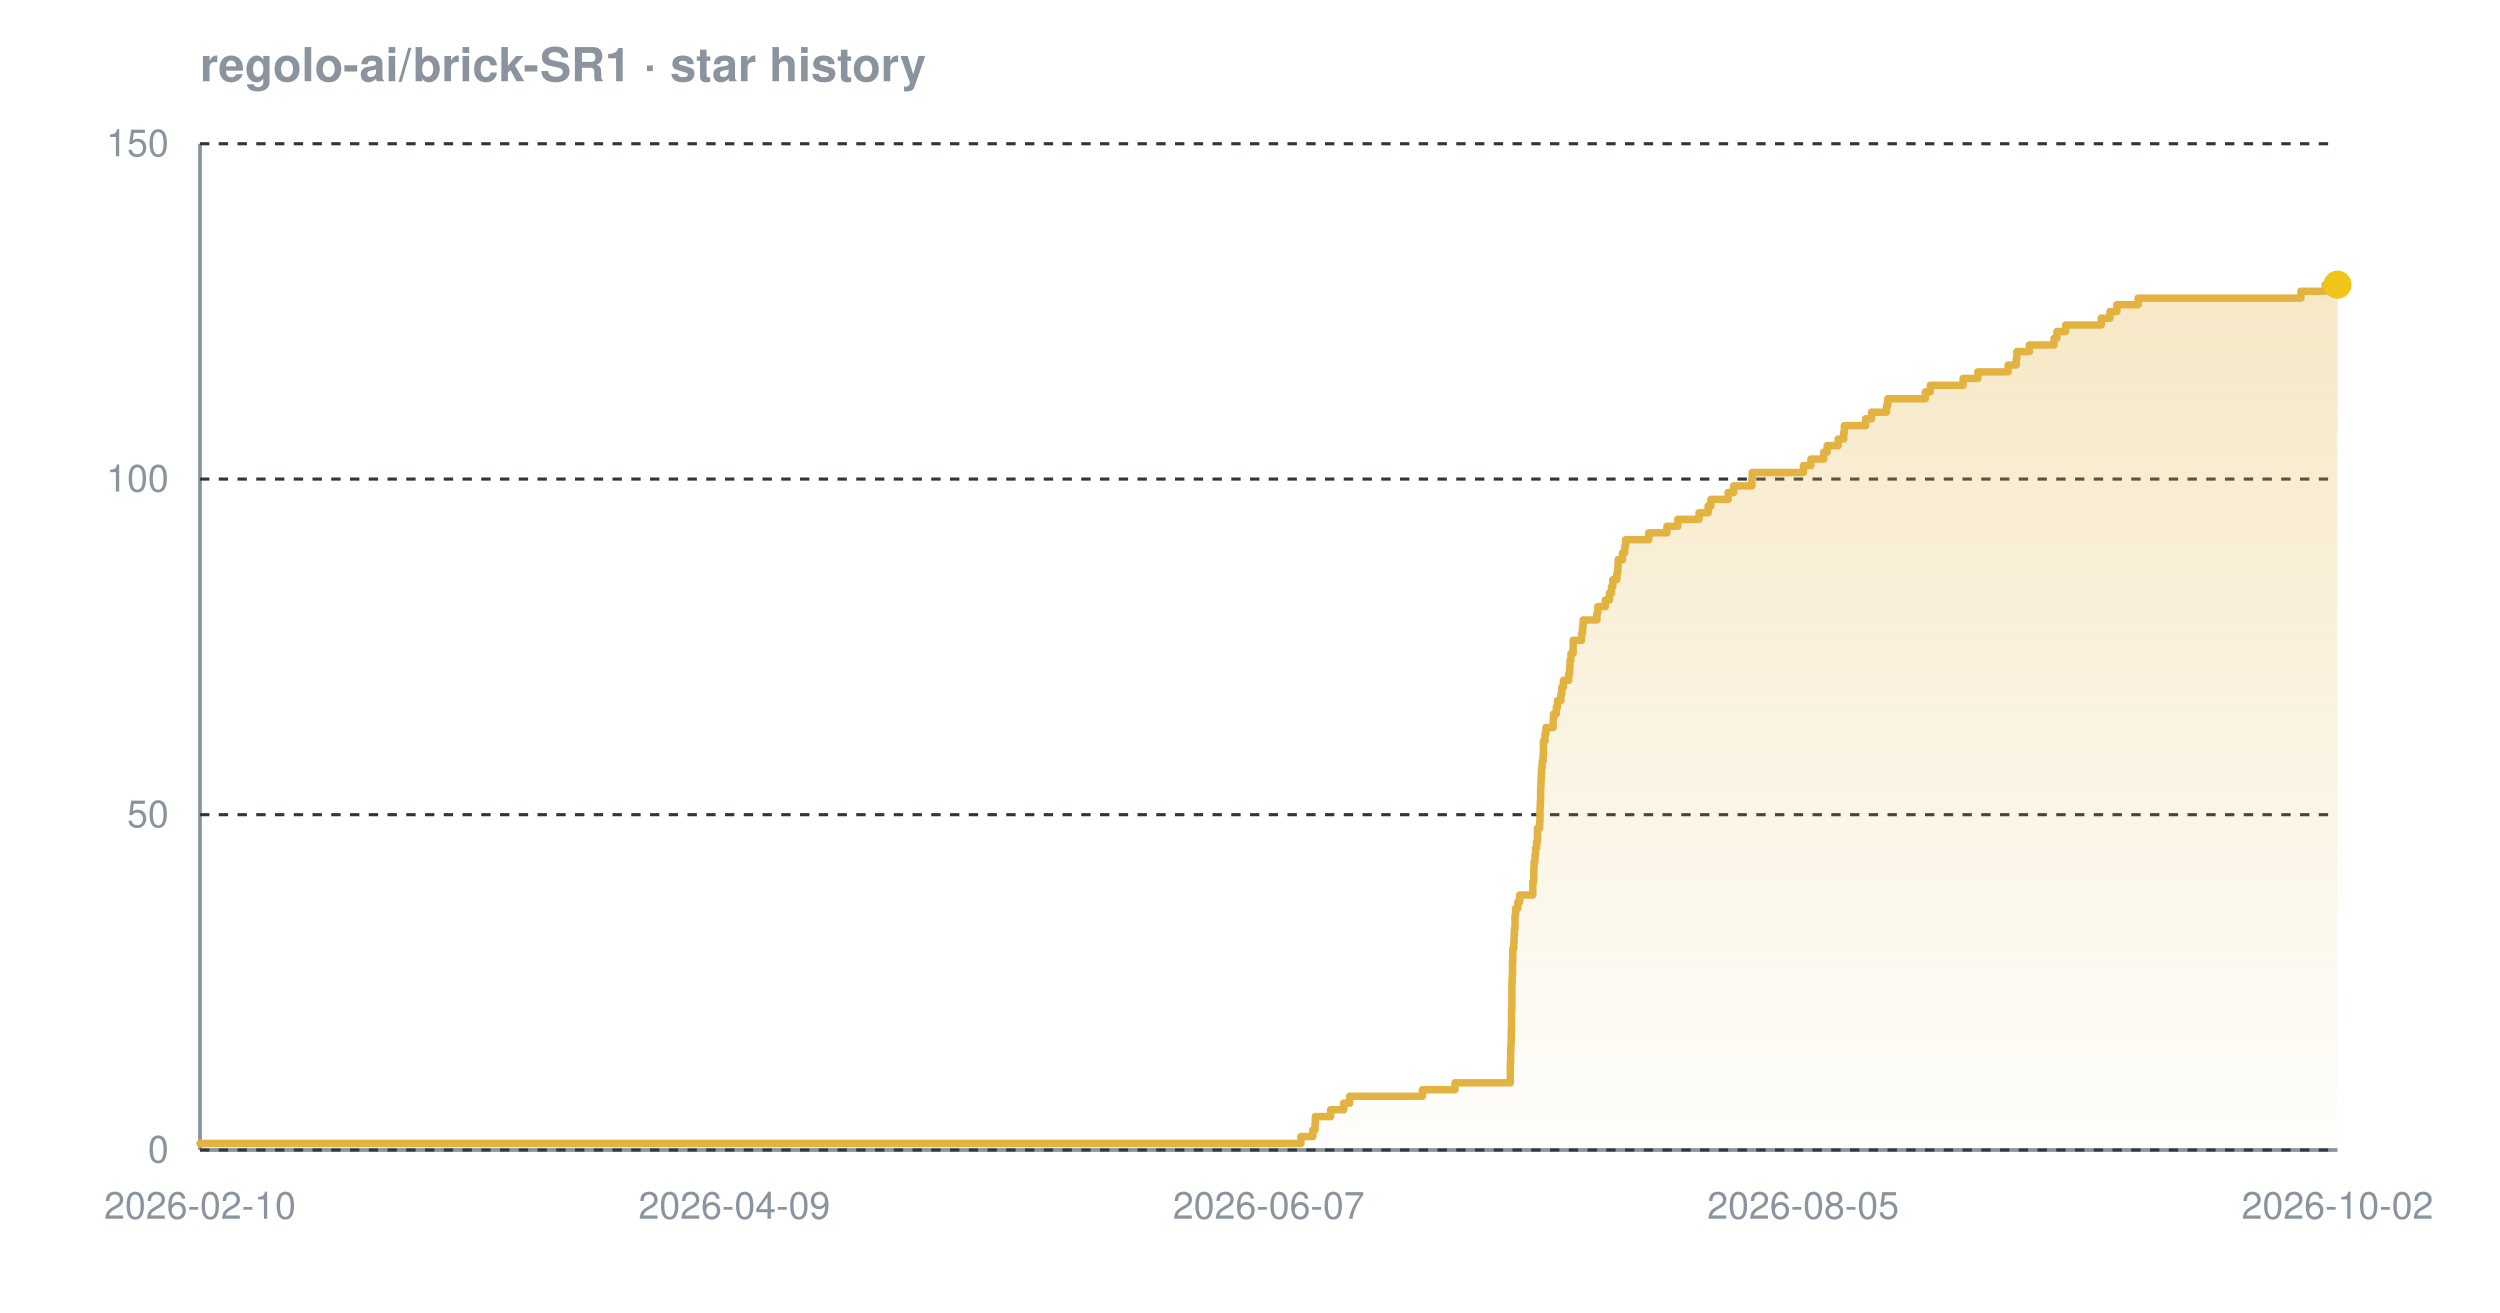
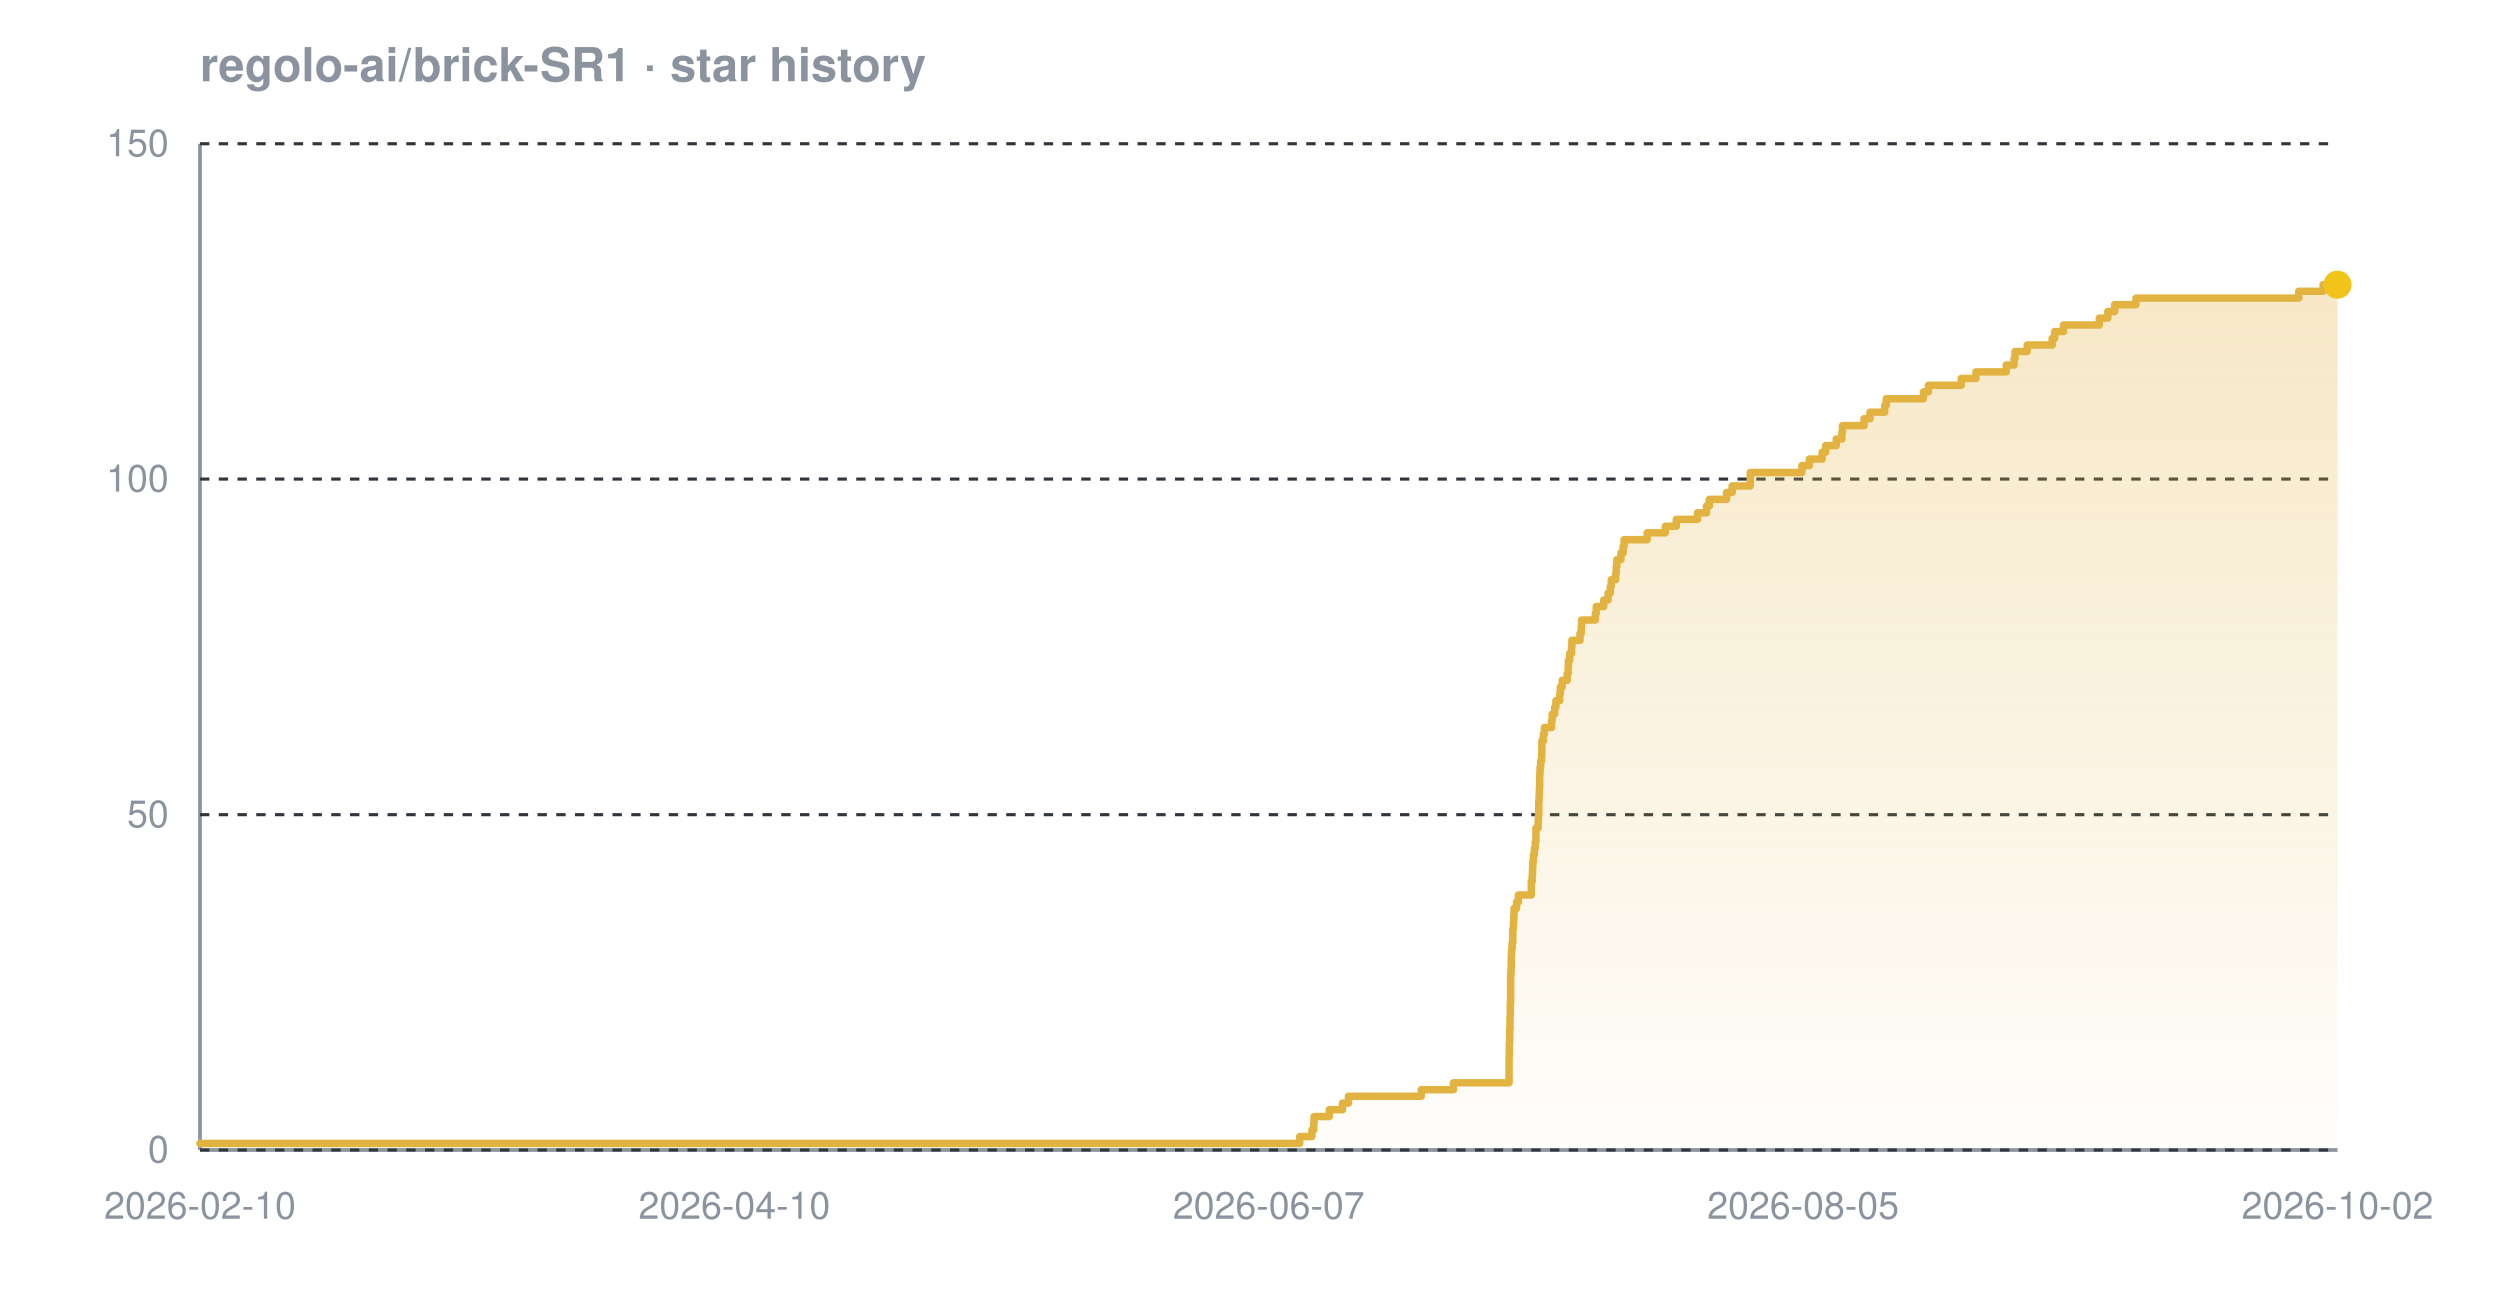
<svg xmlns="http://www.w3.org/2000/svg" width="800" height="420" viewBox="0 0 800 420" font-family="-apple-system,BlinkMacSystemFont,'Segoe UI',Helvetica,Arial,sans-serif" role="img" aria-label="Star history chart for regolo-ai/brick-SR1">
  <defs>
    <linearGradient id="grad-dark" x1="0" y1="0" x2="0" y2="1">
      <stop offset="0%" stop-color="#e3b341" stop-opacity="0.30" />
      <stop offset="100%" stop-color="#e3b341" stop-opacity="0.02" />
    </linearGradient>
  </defs>
  <text x="64" y="26" font-size="15" font-weight="600" fill="#8b949e">regolo-ai/brick-SR1 · star history</text>
  <line x1="64" y1="368" x2="748" y2="368" stroke="#8b949e" stroke-width="1.2" />
  <line x1="64" y1="46" x2="64" y2="368" stroke="#8b949e" stroke-width="1.2" />
  <line x1="64" y1="368.0" x2="748" y2="368.0" stroke="#30363d" stroke-width="1" stroke-dasharray="3 3" />
  <line x1="64" y1="260.7" x2="748" y2="260.7" stroke="#30363d" stroke-width="1" stroke-dasharray="3 3" />
  <line x1="64" y1="153.3" x2="748" y2="153.3" stroke="#30363d" stroke-width="1" stroke-dasharray="3 3" />
  <line x1="64" y1="46.0" x2="748" y2="46.0" stroke="#30363d" stroke-width="1" stroke-dasharray="3 3" />
-   <path d="M 64.0 365.9 L 416.3 365.9 L 416.3 363.7 L 420.1 363.7 L 420.1 361.6 L 420.8 361.6 L 420.8 359.4 L 420.9 359.4 L 420.9 357.3 L 425.8 357.3 L 425.8 355.1 L 430.0 355.1 L 430.0 353.0 L 431.9 353.0 L 431.9 350.8 L 455.2 350.8 L 455.2 348.7 L 465.6 348.7 L 465.6 346.5 L 483.3 346.5 L 483.3 344.4 L 483.3 344.4 L 483.3 342.2 L 483.3 342.2 L 483.3 340.1 L 483.4 340.1 L 483.4 337.9 L 483.4 337.9 L 483.4 335.8 L 483.5 335.8 L 483.5 333.7 L 483.6 333.7 L 483.6 331.5 L 483.6 331.5 L 483.6 329.4 L 483.7 329.4 L 483.7 327.2 L 483.7 327.2 L 483.7 325.1 L 483.7 325.1 L 483.7 322.9 L 483.8 322.9 L 483.8 320.8 L 483.8 320.8 L 483.8 318.6 L 483.8 318.6 L 483.8 316.5 L 483.8 316.5 L 483.8 314.3 L 483.9 314.3 L 483.9 312.2 L 484.0 312.2 L 484.0 310.0 L 484.0 310.0 L 484.0 307.9 L 484.1 307.9 L 484.1 305.7 L 484.1 305.7 L 484.1 303.6 L 484.4 303.6 L 484.4 301.5 L 484.5 301.5 L 484.5 299.3 L 484.6 299.3 L 484.6 297.2 L 484.8 297.2 L 484.8 295.0 L 484.8 295.0 L 484.8 292.9 L 485.0 292.9 L 485.0 290.7 L 485.7 290.7 L 485.7 288.6 L 486.3 288.6 L 486.3 286.4 L 490.5 286.4 L 490.5 284.3 L 490.5 284.3 L 490.5 282.1 L 490.8 282.1 L 490.8 280.0 L 490.8 280.0 L 490.8 277.8 L 490.9 277.8 L 490.9 275.7 L 491.2 275.7 L 491.2 273.5 L 491.4 273.5 L 491.4 271.4 L 491.7 271.4 L 491.7 269.3 L 492.0 269.3 L 492.0 267.1 L 492.0 267.1 L 492.0 265.0 L 492.7 265.0 L 492.7 262.8 L 492.8 262.8 L 492.8 260.7 L 492.8 260.7 L 492.8 258.5 L 492.9 258.5 L 492.9 256.4 L 493.0 256.4 L 493.0 254.2 L 493.0 254.2 L 493.0 252.1 L 493.1 252.1 L 493.1 249.9 L 493.2 249.9 L 493.2 247.8 L 493.3 247.8 L 493.3 245.6 L 493.5 245.6 L 493.5 243.5 L 493.8 243.5 L 493.8 241.3 L 493.9 241.3 L 493.9 239.2 L 493.9 239.2 L 493.9 237.1 L 494.4 237.1 L 494.4 234.9 L 494.7 234.9 L 494.7 232.8 L 497.0 232.8 L 497.0 230.6 L 497.1 230.6 L 497.1 228.5 L 498.0 228.5 L 498.0 226.3 L 498.4 226.3 L 498.4 224.2 L 499.5 224.2 L 499.5 222.0 L 499.8 222.0 L 499.8 219.9 L 500.3 219.9 L 500.3 217.7 L 502.0 217.7 L 502.0 215.6 L 502.3 215.6 L 502.3 213.4 L 502.4 213.4 L 502.4 211.3 L 502.7 211.3 L 502.7 209.1 L 503.4 209.1 L 503.4 207.0 L 503.4 207.0 L 503.4 204.9 L 506.1 204.9 L 506.1 202.7 L 506.4 202.7 L 506.4 200.6 L 506.6 200.6 L 506.6 198.4 L 511.0 198.4 L 511.0 196.3 L 511.3 196.3 L 511.3 194.1 L 513.7 194.1 L 513.7 192.0 L 515.0 192.0 L 515.0 189.8 L 515.7 189.8 L 515.7 187.7 L 516.1 187.7 L 516.1 185.5 L 517.4 185.5 L 517.4 183.4 L 517.7 183.4 L 517.7 181.2 L 517.8 181.2 L 517.8 179.1 L 519.2 179.1 L 519.2 176.9 L 519.9 176.9 L 519.9 174.8 L 520.2 174.8 L 520.2 172.7 L 527.6 172.7 L 527.6 170.5 L 533.4 170.5 L 533.4 168.4 L 536.9 168.4 L 536.9 166.2 L 543.7 166.2 L 543.7 164.1 L 546.6 164.1 L 546.6 161.9 L 547.5 161.9 L 547.5 159.8 L 553.0 159.8 L 553.0 157.6 L 554.8 157.6 L 554.8 155.5 L 560.6 155.5 L 560.6 153.3 L 560.7 153.3 L 560.7 151.2 L 577.1 151.2 L 577.1 149.0 L 579.5 149.0 L 579.5 146.9 L 583.6 146.9 L 583.6 144.7 L 584.7 144.7 L 584.7 142.6 L 588.2 142.6 L 588.2 140.5 L 590.0 140.5 L 590.0 138.3 L 590.2 138.3 L 590.2 136.2 L 597.0 136.2 L 597.0 134.0 L 598.9 134.0 L 598.9 131.9 L 603.7 131.9 L 603.7 129.7 L 604.1 129.7 L 604.1 127.6 L 616.1 127.6 L 616.1 125.4 L 617.7 125.4 L 617.7 123.3 L 628.2 123.3 L 628.2 121.1 L 632.9 121.1 L 632.9 119.0 L 642.6 119.0 L 642.6 116.8 L 645.2 116.8 L 645.2 114.7 L 645.4 114.7 L 645.4 112.5 L 649.4 112.5 L 649.4 110.4 L 657.3 110.4 L 657.3 108.3 L 658.2 108.3 L 658.2 106.1 L 661.0 106.1 L 661.0 104.0 L 672.4 104.0 L 672.4 101.8 L 675.2 101.8 L 675.2 99.7 L 677.4 99.7 L 677.4 97.5 L 684.2 97.5 L 684.2 95.4 L 736.3 95.4 L 736.3 93.2 L 744.1 93.2 L 744.1 91.1 L 748.0 91.1 L 748.0 91.1 L 748.0 368.0 L 64.0 368.0 Z" fill="url(#grad-dark)" />
-   <path d="M 64.0 365.9 L 416.3 365.9 L 416.3 363.7 L 420.1 363.7 L 420.1 361.6 L 420.8 361.6 L 420.8 359.4 L 420.9 359.4 L 420.9 357.3 L 425.8 357.3 L 425.8 355.1 L 430.0 355.1 L 430.0 353.0 L 431.9 353.0 L 431.9 350.8 L 455.2 350.8 L 455.2 348.7 L 465.6 348.7 L 465.6 346.5 L 483.3 346.5 L 483.3 344.4 L 483.3 344.4 L 483.3 342.2 L 483.3 342.2 L 483.3 340.1 L 483.4 340.1 L 483.4 337.9 L 483.4 337.9 L 483.4 335.8 L 483.5 335.8 L 483.5 333.7 L 483.6 333.7 L 483.6 331.5 L 483.6 331.5 L 483.6 329.4 L 483.7 329.4 L 483.7 327.2 L 483.7 327.2 L 483.7 325.1 L 483.7 325.1 L 483.7 322.9 L 483.8 322.9 L 483.8 320.8 L 483.8 320.8 L 483.8 318.6 L 483.8 318.6 L 483.8 316.5 L 483.8 316.5 L 483.8 314.3 L 483.9 314.3 L 483.9 312.2 L 484.0 312.2 L 484.0 310.0 L 484.0 310.0 L 484.0 307.9 L 484.1 307.9 L 484.1 305.7 L 484.1 305.7 L 484.1 303.6 L 484.4 303.6 L 484.4 301.5 L 484.5 301.5 L 484.5 299.3 L 484.6 299.3 L 484.6 297.2 L 484.8 297.2 L 484.8 295.0 L 484.8 295.0 L 484.8 292.9 L 485.0 292.9 L 485.0 290.7 L 485.7 290.7 L 485.7 288.6 L 486.3 288.6 L 486.3 286.4 L 490.5 286.4 L 490.5 284.3 L 490.5 284.3 L 490.5 282.1 L 490.8 282.1 L 490.8 280.0 L 490.8 280.0 L 490.8 277.8 L 490.9 277.8 L 490.9 275.7 L 491.2 275.7 L 491.2 273.5 L 491.4 273.5 L 491.4 271.4 L 491.7 271.4 L 491.7 269.3 L 492.0 269.3 L 492.0 267.1 L 492.0 267.1 L 492.0 265.0 L 492.7 265.0 L 492.7 262.8 L 492.8 262.8 L 492.8 260.7 L 492.8 260.7 L 492.8 258.5 L 492.9 258.5 L 492.9 256.4 L 493.0 256.4 L 493.0 254.2 L 493.0 254.2 L 493.0 252.1 L 493.1 252.1 L 493.1 249.9 L 493.2 249.9 L 493.2 247.8 L 493.3 247.8 L 493.3 245.6 L 493.5 245.6 L 493.5 243.5 L 493.8 243.5 L 493.8 241.3 L 493.9 241.3 L 493.9 239.2 L 493.9 239.2 L 493.9 237.1 L 494.4 237.1 L 494.4 234.9 L 494.7 234.9 L 494.7 232.8 L 497.0 232.8 L 497.0 230.6 L 497.1 230.6 L 497.1 228.5 L 498.0 228.5 L 498.0 226.3 L 498.4 226.3 L 498.4 224.2 L 499.5 224.2 L 499.5 222.0 L 499.8 222.0 L 499.8 219.9 L 500.3 219.9 L 500.3 217.7 L 502.0 217.7 L 502.0 215.6 L 502.3 215.6 L 502.3 213.4 L 502.4 213.4 L 502.4 211.3 L 502.7 211.3 L 502.7 209.1 L 503.4 209.1 L 503.4 207.0 L 503.4 207.0 L 503.4 204.9 L 506.1 204.9 L 506.1 202.7 L 506.4 202.7 L 506.4 200.6 L 506.6 200.6 L 506.6 198.4 L 511.0 198.4 L 511.0 196.3 L 511.3 196.3 L 511.3 194.1 L 513.7 194.1 L 513.7 192.0 L 515.0 192.0 L 515.0 189.8 L 515.7 189.8 L 515.7 187.7 L 516.1 187.7 L 516.1 185.5 L 517.4 185.5 L 517.4 183.4 L 517.7 183.4 L 517.7 181.2 L 517.8 181.2 L 517.8 179.1 L 519.2 179.1 L 519.2 176.9 L 519.9 176.9 L 519.9 174.8 L 520.2 174.8 L 520.2 172.7 L 527.6 172.7 L 527.6 170.5 L 533.4 170.5 L 533.4 168.4 L 536.9 168.4 L 536.9 166.2 L 543.7 166.2 L 543.7 164.1 L 546.6 164.1 L 546.6 161.9 L 547.5 161.9 L 547.5 159.8 L 553.0 159.8 L 553.0 157.6 L 554.8 157.6 L 554.8 155.5 L 560.6 155.5 L 560.6 153.3 L 560.7 153.3 L 560.7 151.2 L 577.1 151.2 L 577.1 149.0 L 579.5 149.0 L 579.5 146.9 L 583.6 146.9 L 583.6 144.7 L 584.7 144.7 L 584.7 142.6 L 588.2 142.6 L 588.2 140.5 L 590.0 140.5 L 590.0 138.3 L 590.2 138.3 L 590.2 136.2 L 597.0 136.2 L 597.0 134.0 L 598.9 134.0 L 598.9 131.9 L 603.7 131.9 L 603.7 129.7 L 604.1 129.7 L 604.1 127.6 L 616.1 127.6 L 616.1 125.4 L 617.7 125.4 L 617.7 123.3 L 628.2 123.3 L 628.2 121.1 L 632.9 121.1 L 632.9 119.0 L 642.6 119.0 L 642.6 116.8 L 645.2 116.8 L 645.2 114.7 L 645.4 114.7 L 645.4 112.5 L 649.4 112.5 L 649.4 110.4 L 657.3 110.4 L 657.3 108.3 L 658.2 108.3 L 658.2 106.1 L 661.0 106.1 L 661.0 104.0 L 672.4 104.0 L 672.4 101.8 L 675.2 101.8 L 675.2 99.7 L 677.4 99.7 L 677.4 97.5 L 684.2 97.5 L 684.2 95.4 L 736.3 95.4 L 736.3 93.2 L 744.1 93.2 L 744.1 91.1 L 748.0 91.1 L 748.0 91.1" fill="none" stroke="#e3b341" stroke-width="2.4" stroke-linejoin="round" stroke-linecap="round" />
+   <path d="M 64.0 365.9 L 415.9 365.9 L 415.9 363.7 L 419.8 363.7 L 419.8 361.6 L 420.4 361.6 L 420.4 359.4 L 420.5 359.4 L 420.5 357.3 L 425.4 357.3 L 425.4 355.1 L 429.6 355.1 L 429.6 353.0 L 431.5 353.0 L 431.5 350.8 L 454.8 350.8 L 454.8 348.7 L 465.1 348.7 L 465.1 346.5 L 482.9 346.5 L 482.9 344.4 L 482.9 344.4 L 482.9 342.2 L 482.9 342.2 L 482.9 340.1 L 482.9 340.1 L 482.9 337.9 L 483.0 337.9 L 483.0 335.8 L 483.0 335.8 L 483.0 333.7 L 483.1 333.7 L 483.1 331.5 L 483.1 331.5 L 483.1 329.4 L 483.2 329.4 L 483.2 327.2 L 483.2 327.2 L 483.2 325.1 L 483.3 325.1 L 483.3 322.9 L 483.3 322.9 L 483.3 320.8 L 483.4 320.8 L 483.4 318.6 L 483.4 318.6 L 483.4 316.5 L 483.4 316.5 L 483.4 314.3 L 483.4 314.3 L 483.4 312.2 L 483.5 312.2 L 483.5 310.0 L 483.6 310.0 L 483.6 307.9 L 483.6 307.9 L 483.6 305.7 L 483.7 305.7 L 483.7 303.6 L 483.9 303.6 L 483.9 301.5 L 484.1 301.5 L 484.1 299.3 L 484.1 299.3 L 484.1 297.2 L 484.3 297.2 L 484.3 295.0 L 484.4 295.0 L 484.4 292.9 L 484.5 292.9 L 484.5 290.7 L 485.3 290.7 L 485.3 288.6 L 485.9 288.6 L 485.9 286.4 L 490.0 286.4 L 490.0 284.3 L 490.0 284.3 L 490.0 282.1 L 490.3 282.1 L 490.3 280.0 L 490.4 280.0 L 490.4 277.8 L 490.5 277.8 L 490.5 275.7 L 490.7 275.7 L 490.7 273.5 L 491.0 273.5 L 491.0 271.4 L 491.3 271.4 L 491.3 269.3 L 491.5 269.3 L 491.5 267.1 L 491.5 267.1 L 491.5 265.0 L 492.2 265.0 L 492.2 262.8 L 492.3 262.8 L 492.3 260.7 L 492.4 260.7 L 492.4 258.5 L 492.4 258.5 L 492.4 256.4 L 492.5 256.4 L 492.5 254.2 L 492.6 254.2 L 492.6 252.1 L 492.7 252.1 L 492.7 249.9 L 492.7 249.9 L 492.7 247.8 L 492.8 247.8 L 492.8 245.6 L 493.0 245.6 L 493.0 243.5 L 493.3 243.5 L 493.3 241.3 L 493.4 241.3 L 493.4 239.2 L 493.4 239.2 L 493.4 237.1 L 493.9 237.1 L 493.9 234.9 L 494.2 234.9 L 494.2 232.8 L 496.5 232.8 L 496.5 230.6 L 496.7 230.6 L 496.7 228.5 L 497.5 228.5 L 497.5 226.3 L 497.9 226.3 L 497.9 224.2 L 499.1 224.2 L 499.1 222.0 L 499.3 222.0 L 499.3 219.9 L 499.9 219.9 L 499.9 217.7 L 501.5 217.7 L 501.5 215.6 L 501.8 215.6 L 501.8 213.4 L 501.9 213.4 L 501.9 211.3 L 502.3 211.3 L 502.3 209.1 L 502.9 209.1 L 502.9 207.0 L 503.0 207.0 L 503.0 204.9 L 505.6 204.9 L 505.6 202.7 L 506.0 202.7 L 506.0 200.6 L 506.1 200.6 L 506.1 198.4 L 510.5 198.4 L 510.5 196.3 L 510.8 196.3 L 510.8 194.1 L 513.2 194.1 L 513.2 192.0 L 514.6 192.0 L 514.6 189.8 L 515.3 189.8 L 515.3 187.7 L 515.6 187.7 L 515.6 185.5 L 517.0 185.5 L 517.0 183.4 L 517.2 183.4 L 517.2 181.2 L 517.4 181.2 L 517.4 179.1 L 518.7 179.1 L 518.7 176.9 L 519.4 176.9 L 519.4 174.8 L 519.7 174.8 L 519.7 172.7 L 527.1 172.7 L 527.1 170.5 L 532.9 170.5 L 532.9 168.4 L 536.4 168.4 L 536.4 166.2 L 543.2 166.2 L 543.2 164.1 L 546.1 164.1 L 546.1 161.9 L 547.0 161.9 L 547.0 159.8 L 552.5 159.8 L 552.5 157.6 L 554.3 157.6 L 554.3 155.5 L 560.1 155.5 L 560.1 153.3 L 560.1 153.3 L 560.1 151.2 L 576.6 151.2 L 576.6 149.0 L 579.0 149.0 L 579.0 146.9 L 583.1 146.9 L 583.1 144.7 L 584.2 144.7 L 584.2 142.6 L 587.6 142.6 L 587.6 140.5 L 589.4 140.5 L 589.4 138.3 L 589.6 138.3 L 589.6 136.2 L 596.5 136.2 L 596.5 134.0 L 598.4 134.0 L 598.4 131.9 L 603.1 131.9 L 603.1 129.7 L 603.6 129.7 L 603.6 127.6 L 615.5 127.6 L 615.5 125.4 L 617.1 125.4 L 617.1 123.3 L 627.6 123.3 L 627.6 121.1 L 632.3 121.1 L 632.3 119.0 L 642.0 119.0 L 642.0 116.8 L 644.5 116.8 L 644.5 114.7 L 644.8 114.7 L 644.8 112.5 L 648.7 112.5 L 648.7 110.4 L 656.7 110.4 L 656.7 108.3 L 657.5 108.3 L 657.5 106.1 L 660.3 106.1 L 660.3 104.0 L 671.8 104.0 L 671.8 101.8 L 674.5 101.8 L 674.5 99.7 L 676.7 99.7 L 676.7 97.5 L 683.5 97.5 L 683.5 95.4 L 735.6 95.4 L 735.6 93.2 L 743.4 93.2 L 743.4 91.1 L 748.0 91.1 L 748.0 91.1 L 748.0 368.0 L 64.0 368.0 Z" fill="url(#grad-dark)" />
+   <path d="M 64.0 365.9 L 415.9 365.9 L 415.9 363.7 L 419.8 363.7 L 419.8 361.6 L 420.4 361.6 L 420.4 359.4 L 420.5 359.4 L 420.5 357.3 L 425.4 357.3 L 425.4 355.1 L 429.6 355.1 L 429.6 353.0 L 431.5 353.0 L 431.5 350.8 L 454.8 350.8 L 454.8 348.7 L 465.1 348.7 L 465.1 346.5 L 482.9 346.5 L 482.9 344.4 L 482.9 344.4 L 482.9 342.2 L 482.9 342.2 L 482.9 340.1 L 482.9 340.1 L 482.9 337.9 L 483.0 337.9 L 483.0 335.8 L 483.0 335.8 L 483.0 333.7 L 483.1 333.7 L 483.1 331.5 L 483.1 331.5 L 483.1 329.4 L 483.2 329.4 L 483.2 327.2 L 483.2 327.2 L 483.2 325.1 L 483.3 325.1 L 483.3 322.9 L 483.3 322.9 L 483.3 320.8 L 483.4 320.8 L 483.4 318.6 L 483.4 318.6 L 483.4 316.5 L 483.4 316.5 L 483.4 314.3 L 483.4 314.3 L 483.4 312.2 L 483.5 312.2 L 483.5 310.0 L 483.6 310.0 L 483.6 307.9 L 483.6 307.9 L 483.6 305.7 L 483.7 305.7 L 483.7 303.6 L 483.9 303.6 L 483.9 301.5 L 484.1 301.5 L 484.1 299.3 L 484.1 299.3 L 484.1 297.2 L 484.3 297.2 L 484.3 295.0 L 484.4 295.0 L 484.4 292.9 L 484.5 292.9 L 484.5 290.7 L 485.3 290.7 L 485.3 288.6 L 485.9 288.6 L 485.9 286.4 L 490.0 286.4 L 490.0 284.3 L 490.0 284.3 L 490.0 282.1 L 490.3 282.1 L 490.3 280.0 L 490.4 280.0 L 490.4 277.8 L 490.5 277.8 L 490.5 275.7 L 490.7 275.7 L 490.7 273.5 L 491.0 273.5 L 491.0 271.4 L 491.3 271.4 L 491.3 269.3 L 491.5 269.3 L 491.5 267.1 L 491.5 267.1 L 491.5 265.0 L 492.2 265.0 L 492.2 262.8 L 492.3 262.8 L 492.3 260.7 L 492.4 260.7 L 492.4 258.5 L 492.4 258.5 L 492.4 256.4 L 492.5 256.4 L 492.5 254.2 L 492.6 254.2 L 492.6 252.1 L 492.7 252.1 L 492.7 249.9 L 492.7 249.9 L 492.7 247.8 L 492.8 247.8 L 492.8 245.6 L 493.0 245.6 L 493.0 243.5 L 493.3 243.5 L 493.3 241.3 L 493.4 241.3 L 493.4 239.2 L 493.4 239.2 L 493.4 237.1 L 493.9 237.1 L 493.9 234.9 L 494.2 234.9 L 494.2 232.8 L 496.5 232.8 L 496.5 230.6 L 496.7 230.6 L 496.7 228.5 L 497.5 228.5 L 497.5 226.3 L 497.9 226.3 L 497.9 224.2 L 499.1 224.2 L 499.1 222.0 L 499.3 222.0 L 499.3 219.9 L 499.9 219.9 L 499.9 217.7 L 501.5 217.7 L 501.5 215.6 L 501.8 215.6 L 501.8 213.4 L 501.9 213.4 L 501.9 211.3 L 502.3 211.3 L 502.3 209.1 L 502.9 209.1 L 502.9 207.0 L 503.0 207.0 L 503.0 204.9 L 505.6 204.9 L 505.6 202.7 L 506.0 202.7 L 506.0 200.6 L 506.1 200.6 L 506.1 198.4 L 510.5 198.4 L 510.5 196.3 L 510.8 196.3 L 510.8 194.1 L 513.2 194.1 L 513.2 192.0 L 514.6 192.0 L 514.6 189.8 L 515.3 189.8 L 515.3 187.7 L 515.6 187.7 L 515.6 185.5 L 517.0 185.5 L 517.0 183.4 L 517.2 183.4 L 517.2 181.2 L 517.4 181.2 L 517.4 179.1 L 518.7 179.1 L 518.7 176.9 L 519.4 176.9 L 519.4 174.8 L 519.7 174.8 L 519.7 172.7 L 527.1 172.7 L 527.1 170.5 L 532.9 170.5 L 532.9 168.4 L 536.4 168.4 L 536.4 166.2 L 543.2 166.2 L 543.2 164.1 L 546.1 164.1 L 546.1 161.9 L 547.0 161.9 L 547.0 159.8 L 552.5 159.8 L 552.5 157.6 L 554.3 157.6 L 554.3 155.5 L 560.1 155.5 L 560.1 153.3 L 560.1 153.3 L 560.1 151.2 L 576.6 151.2 L 576.6 149.0 L 579.0 149.0 L 579.0 146.9 L 583.1 146.9 L 583.1 144.7 L 584.2 144.7 L 584.2 142.6 L 587.6 142.6 L 587.6 140.5 L 589.4 140.5 L 589.4 138.3 L 589.6 138.3 L 589.6 136.2 L 596.5 136.2 L 596.5 134.0 L 598.4 134.0 L 598.4 131.9 L 603.1 131.9 L 603.1 129.7 L 603.6 129.7 L 603.6 127.6 L 615.5 127.6 L 615.5 125.4 L 617.1 125.4 L 617.1 123.3 L 627.6 123.3 L 627.6 121.1 L 632.3 121.1 L 632.3 119.0 L 642.0 119.0 L 642.0 116.8 L 644.5 116.8 L 644.5 114.7 L 644.8 114.7 L 644.8 112.5 L 648.7 112.5 L 648.7 110.4 L 656.7 110.4 L 656.7 108.3 L 657.5 108.3 L 657.5 106.1 L 660.3 106.1 L 660.3 104.0 L 671.8 104.0 L 671.8 101.8 L 674.5 101.8 L 674.5 99.7 L 676.7 99.7 L 676.7 97.5 L 683.5 97.5 L 683.5 95.4 L 735.6 95.4 L 735.6 93.2 L 743.4 93.2 L 743.4 91.1 L 748.0 91.1 L 748.0 91.1" fill="none" stroke="#e3b341" stroke-width="2.4" stroke-linejoin="round" stroke-linecap="round" />
  <circle cx="748.0" cy="91.1" r="4.5" fill="#f0c419" />
  <text x="54" y="372.0" text-anchor="end" font-size="12" fill="#8b949e">0</text>
  <text x="54" y="264.7" text-anchor="end" font-size="12" fill="#8b949e">50</text>
  <text x="54" y="157.3" text-anchor="end" font-size="12" fill="#8b949e">100</text>
  <text x="54" y="50.0" text-anchor="end" font-size="12" fill="#8b949e">150</text>
  <text x="64.0" y="390" text-anchor="middle" font-size="12" fill="#8b949e">2026-02-10</text>
-   <text x="235.0" y="390" text-anchor="middle" font-size="12" fill="#8b949e">2026-04-09</text>
+   <text x="235.0" y="390" text-anchor="middle" font-size="12" fill="#8b949e">2026-04-10</text>
  <text x="406.0" y="390" text-anchor="middle" font-size="12" fill="#8b949e">2026-06-07</text>
  <text x="577.0" y="390" text-anchor="middle" font-size="12" fill="#8b949e">2026-08-05</text>
  <text x="748.0" y="390" text-anchor="middle" font-size="12" fill="#8b949e">2026-10-02</text>
</svg>
